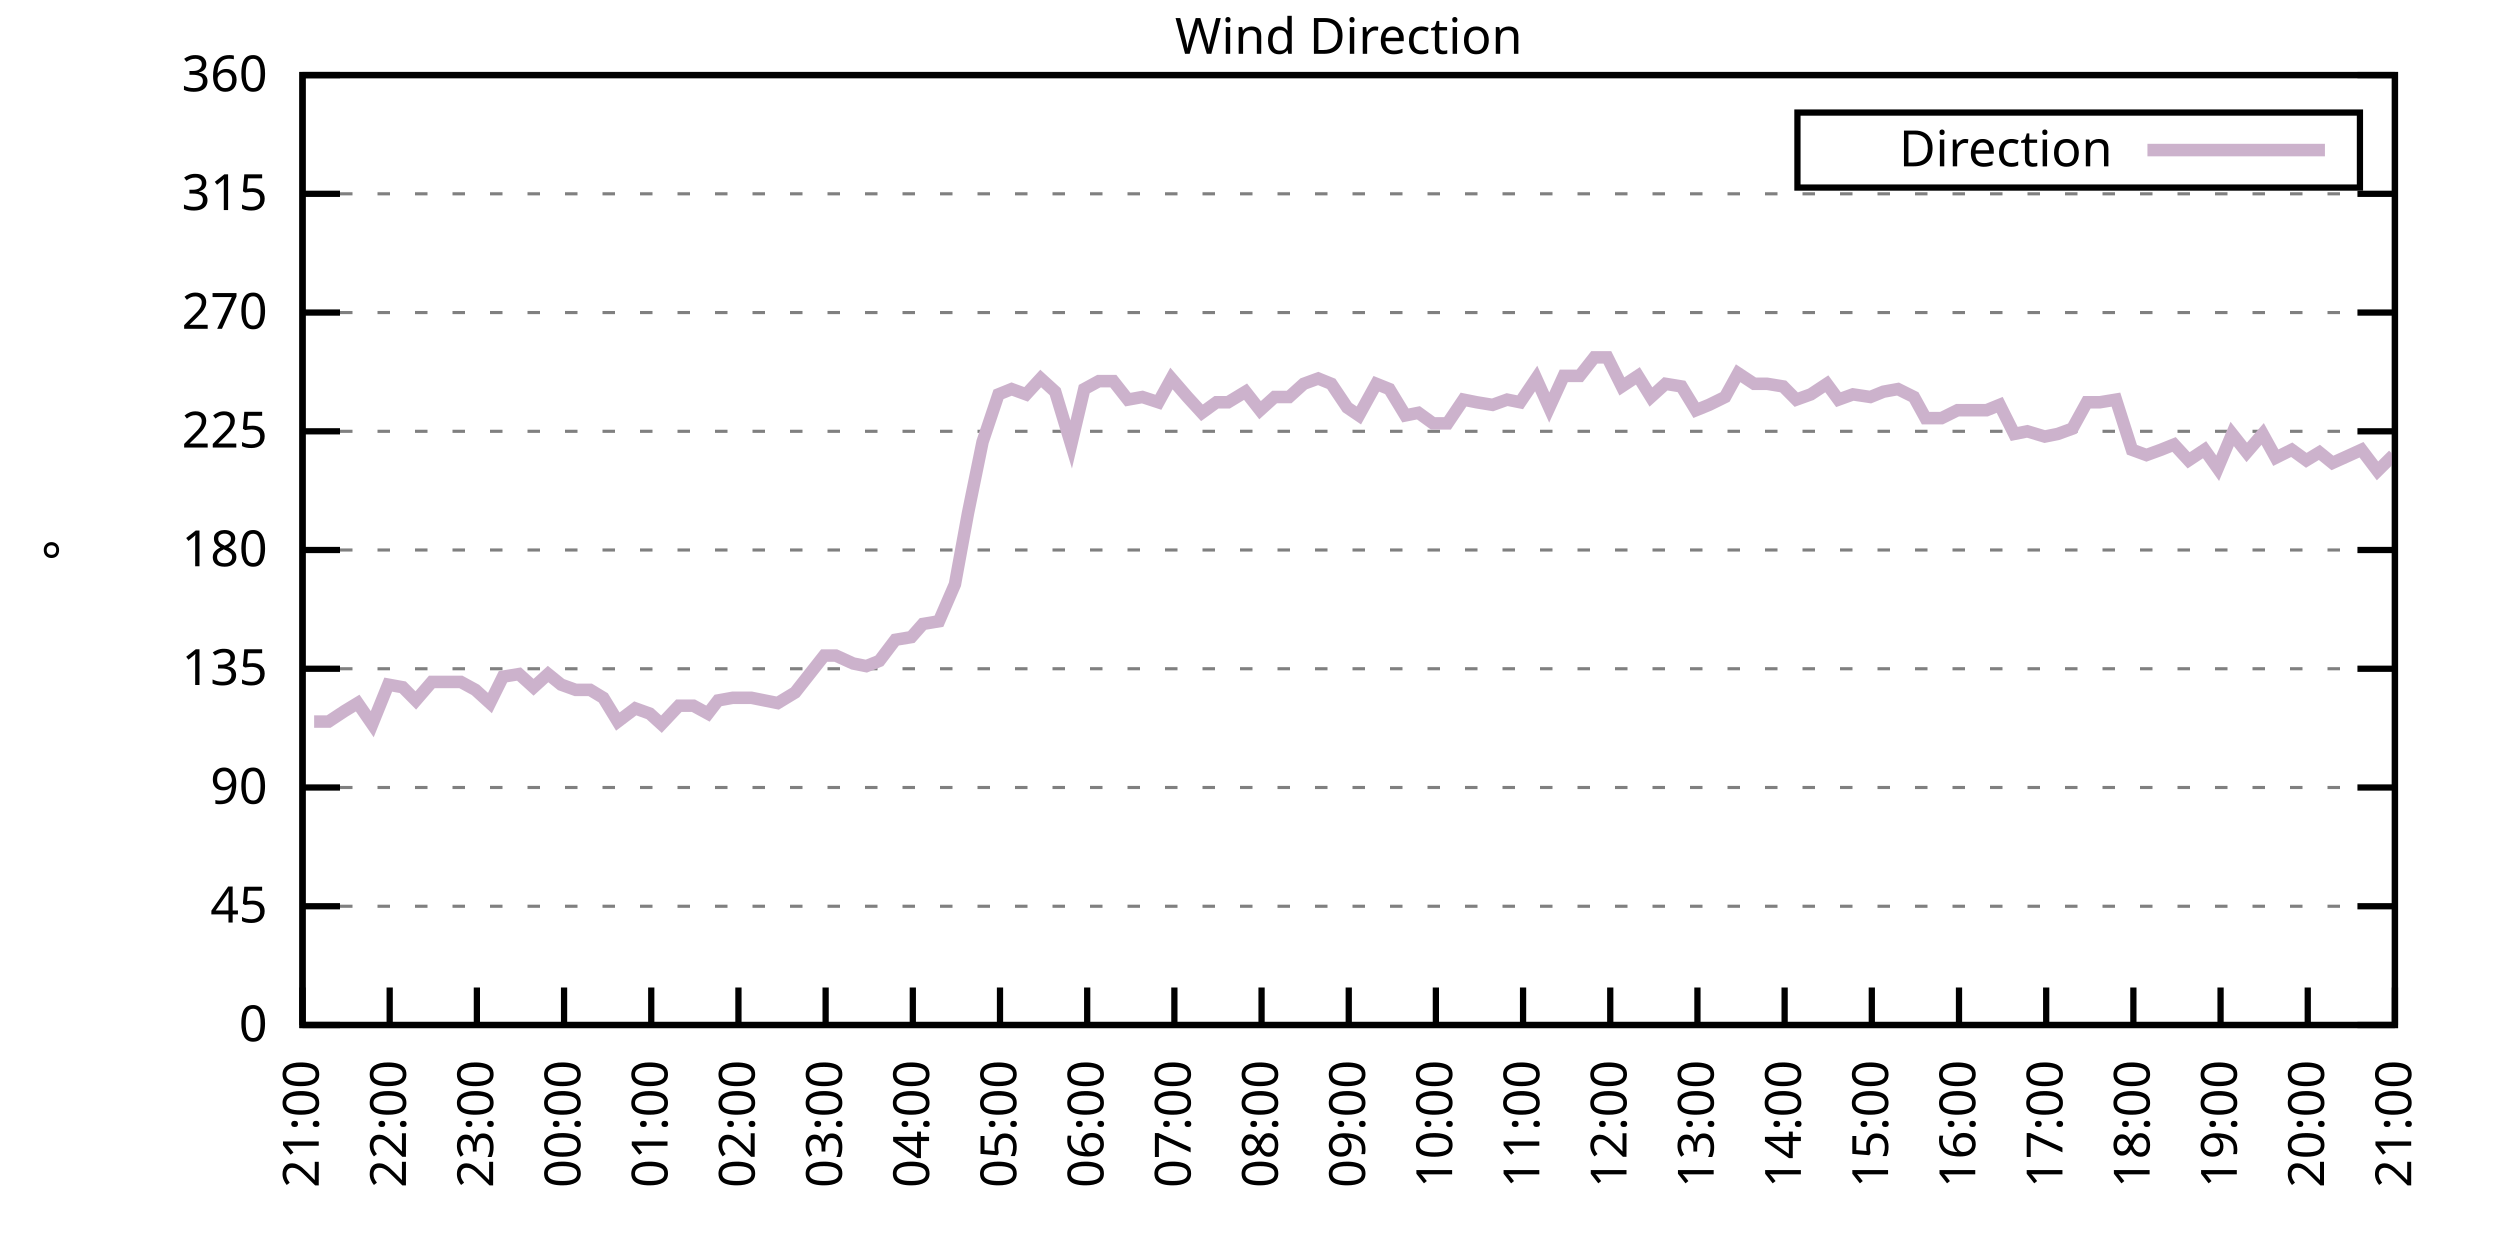
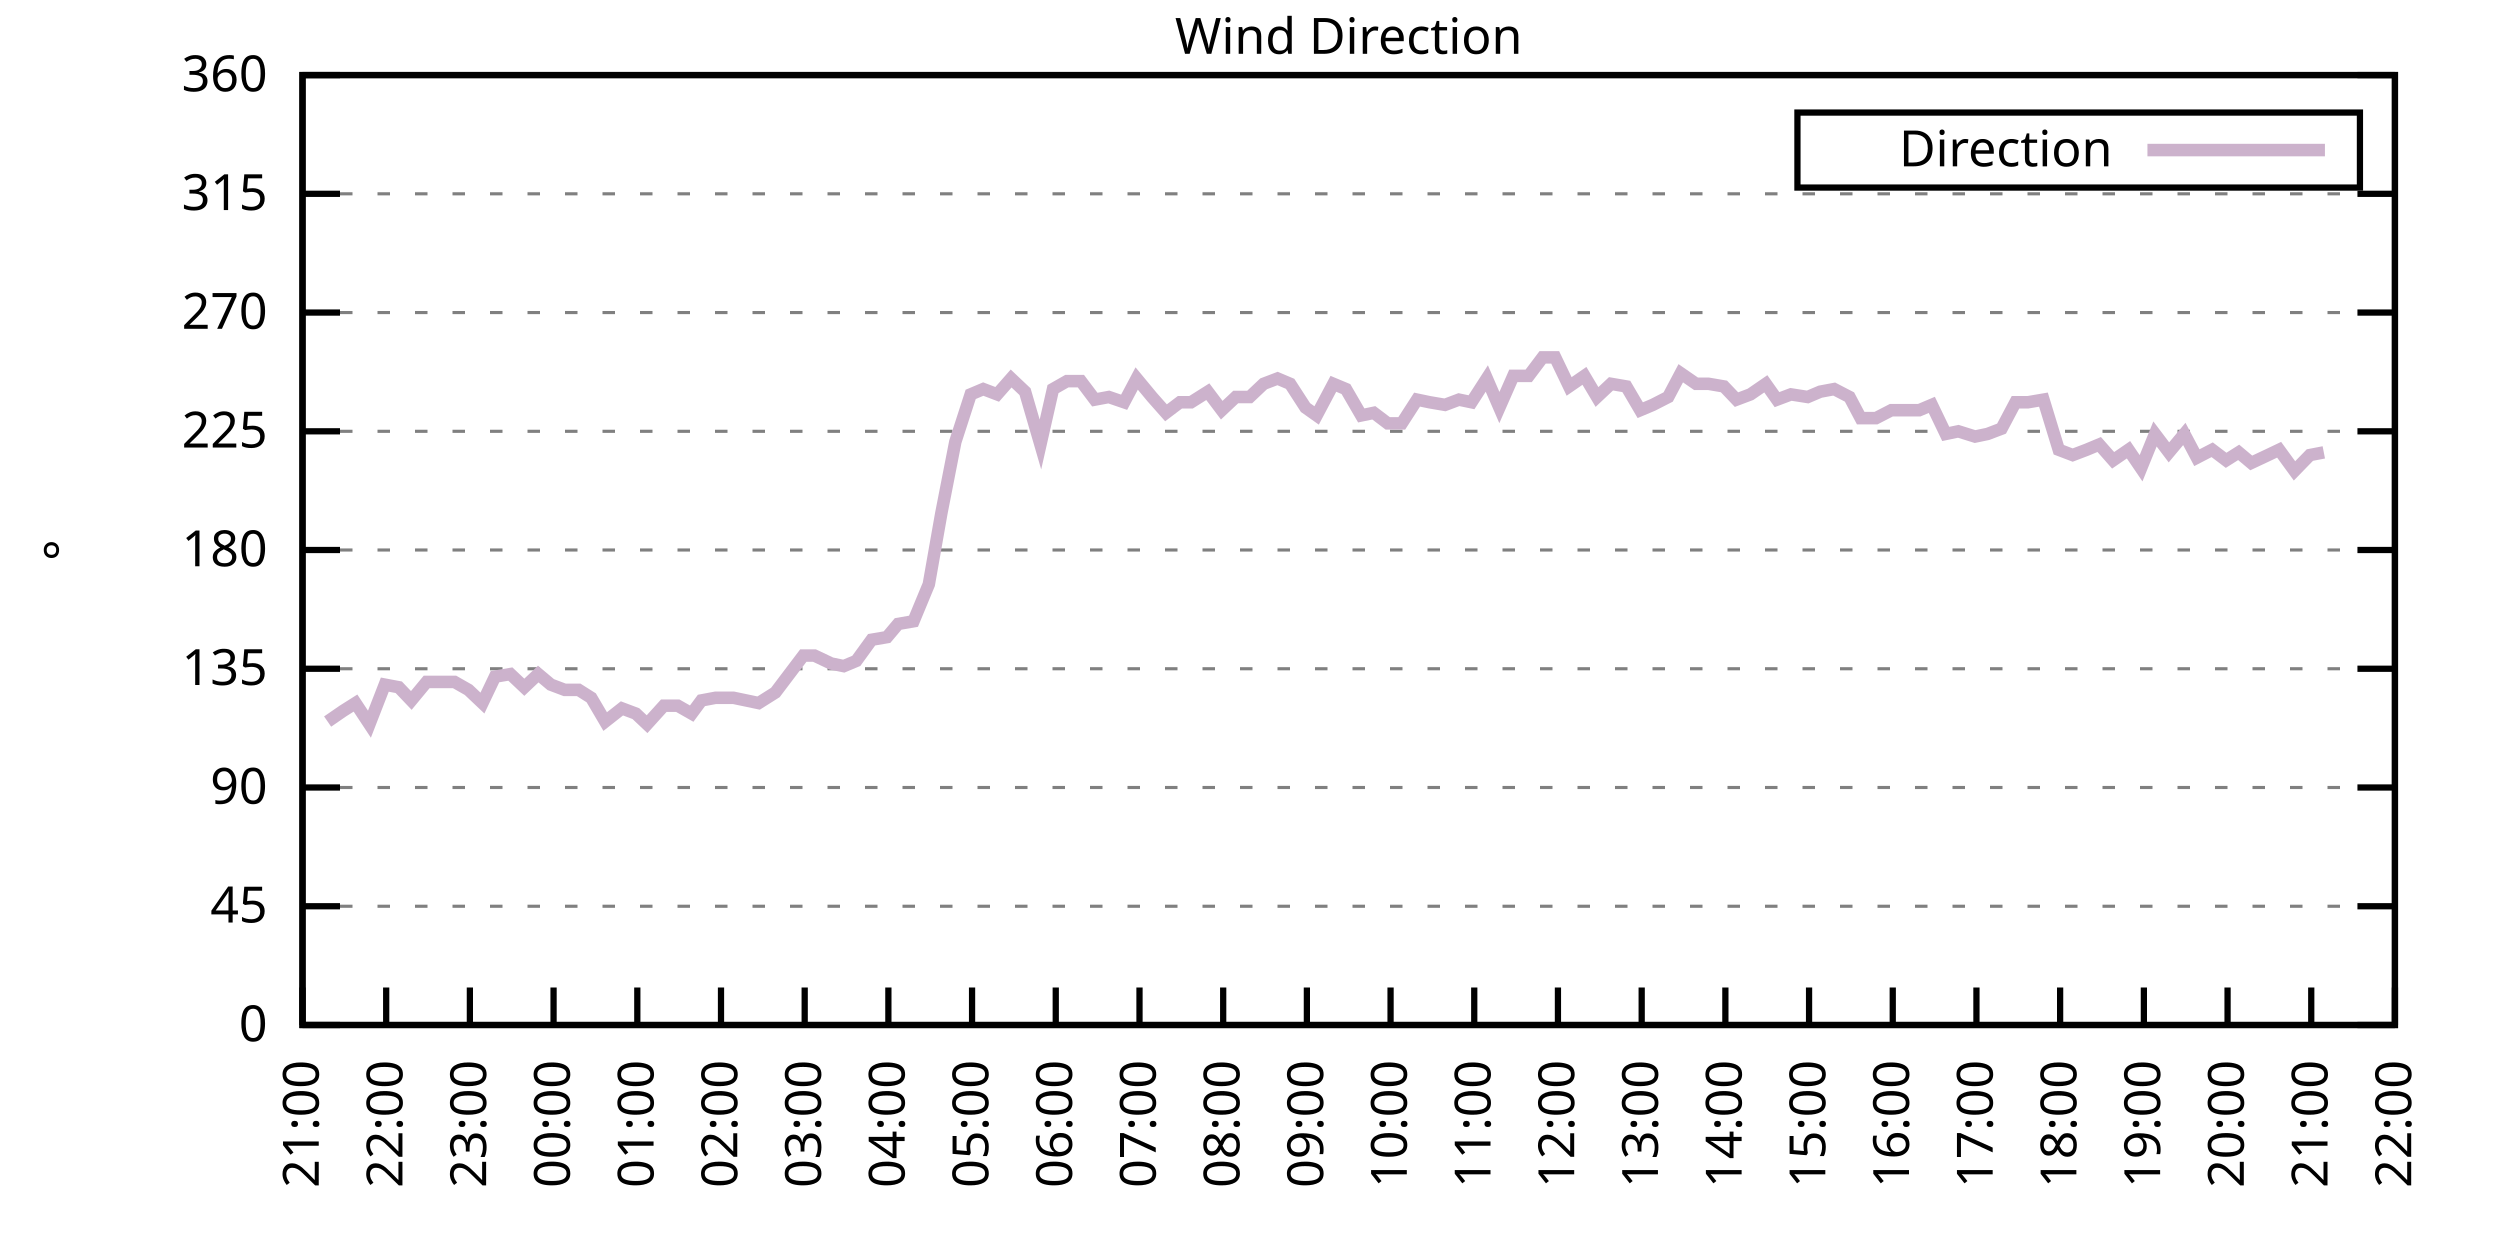
<svg xmlns="http://www.w3.org/2000/svg" xmlns:xlink="http://www.w3.org/1999/xlink" width="400" height="200" viewBox="0 0 400 200">
  <g id="gnuplot_canvas">
    <rect x="0" y="0" width="400" height="200" fill="none" />
    <defs>
      <circle id="gpDot" r="0.5" stroke-width="0.5" stroke="currentColor" />
      <path id="gpPt0" stroke-width="0.333" stroke="currentColor" d="M-1,0 h2 M0,-1 v2" />
      <path id="gpPt1" stroke-width="0.333" stroke="currentColor" d="M-1,-1 L1,1 M1,-1 L-1,1" />
      <path id="gpPt2" stroke-width="0.333" stroke="currentColor" d="M-1,0 L1,0 M0,-1 L0,1 M-1,-1 L1,1 M-1,1 L1,-1" />
      <rect id="gpPt3" stroke-width="0.333" stroke="currentColor" x="-1" y="-1" width="2" height="2" />
      <rect id="gpPt4" stroke-width="0.333" stroke="currentColor" fill="currentColor" x="-1" y="-1" width="2" height="2" />
      <circle id="gpPt5" stroke-width="0.333" stroke="currentColor" cx="0" cy="0" r="1" />
      <use xlink:href="#gpPt5" id="gpPt6" fill="currentColor" stroke="none" />
      <path id="gpPt7" stroke-width="0.333" stroke="currentColor" d="M0,-1.33 L-1.33,0.67 L1.33,0.67 z" />
      <use xlink:href="#gpPt7" id="gpPt8" fill="currentColor" stroke="none" />
      <use xlink:href="#gpPt7" id="gpPt9" stroke="currentColor" transform="rotate(180)" />
      <use xlink:href="#gpPt9" id="gpPt10" fill="currentColor" stroke="none" />
      <use xlink:href="#gpPt3" id="gpPt11" stroke="currentColor" transform="rotate(45)" />
      <use xlink:href="#gpPt11" id="gpPt12" fill="currentColor" stroke="none" />
      <path id="gpPt13" stroke-width="0.333" stroke="currentColor" d="M0,1.330 L1.265,0.411 L0.782,-1.067 L-0.782,-1.076 L-1.265,0.411 z" />
      <use xlink:href="#gpPt13" id="gpPt14" fill="currentColor" stroke="none" />
      <filter id="textbox" filterUnits="objectBoundingBox" x="0" y="0" height="1" width="1">
        <feFlood flood-color="white" flood-opacity="1" result="bgnd" />
        <feComposite in="SourceGraphic" in2="bgnd" operator="atop" />
      </filter>
      <filter id="greybox" filterUnits="objectBoundingBox" x="0" y="0" height="1" width="1">
        <feFlood flood-color="lightgrey" flood-opacity="1" result="grey" />
        <feComposite in="SourceGraphic" in2="grey" operator="atop" />
      </filter>
    </defs>
    <g fill="none" color="white" stroke="currentColor" stroke-width="1.00" stroke-linecap="butt" stroke-linejoin="miter">
</g>
    <g fill="none" color="black" stroke="currentColor" stroke-width="1.00" stroke-linecap="butt" stroke-linejoin="miter">
      <g stroke="none" shape-rendering="crispEdges">
        <polygon fill="rgb(255, 255, 255)" points="48.40,164.00 383.18,164.00 383.18,12.02 48.40,12.02 " />
      </g>
    </g>
    <g fill="none" color="black" stroke="currentColor" stroke-width="1.00" stroke-linecap="butt" stroke-linejoin="miter">
</g>
    <g fill="none" color="black" stroke="black" stroke-width="0.50" stroke-linecap="butt" stroke-linejoin="miter">
</g>
    <g fill="none" color="gray" stroke="currentColor" stroke-width="0.50" stroke-linecap="butt" stroke-linejoin="miter">
      <path stroke="gray" stroke-dasharray="2,4" class="gridline" d="M48.40,164.00 L383.19,164.00  " />
    </g>
    <g fill="none" color="gray" stroke="gray" stroke-width="1.00" stroke-linecap="butt" stroke-linejoin="miter">
</g>
    <g fill="none" color="black" stroke="currentColor" stroke-width="1.00" stroke-linecap="butt" stroke-linejoin="miter">
      <path stroke="black" d="M48.40,164.00 L54.40,164.00 M383.19,164.00 L377.19,164.00  " />
      <g transform="translate(42.80,166.60)" stroke="none" fill="black" font-family="Sans" font-size="8.00" text-anchor="end">
        <text>
          <tspan font-family="Sans"> 0</tspan>
        </text>
      </g>
    </g>
    <g fill="none" color="black" stroke="currentColor" stroke-width="1.00" stroke-linecap="butt" stroke-linejoin="miter">
</g>
    <g fill="none" color="black" stroke="black" stroke-width="0.50" stroke-linecap="butt" stroke-linejoin="miter">
</g>
    <g fill="none" color="gray" stroke="currentColor" stroke-width="0.50" stroke-linecap="butt" stroke-linejoin="miter">
      <path stroke="gray" stroke-dasharray="2,4" class="gridline" d="M48.40,145.00 L383.19,145.00  " />
    </g>
    <g fill="none" color="gray" stroke="gray" stroke-width="1.00" stroke-linecap="butt" stroke-linejoin="miter">
</g>
    <g fill="none" color="black" stroke="currentColor" stroke-width="1.00" stroke-linecap="butt" stroke-linejoin="miter">
      <path stroke="black" d="M48.40,145.00 L54.40,145.00 M383.19,145.00 L377.19,145.00  " />
      <g transform="translate(42.80,147.60)" stroke="none" fill="black" font-family="Sans" font-size="8.00" text-anchor="end">
        <text>
          <tspan font-family="Sans"> 45</tspan>
        </text>
      </g>
    </g>
    <g fill="none" color="black" stroke="currentColor" stroke-width="1.00" stroke-linecap="butt" stroke-linejoin="miter">
</g>
    <g fill="none" color="black" stroke="black" stroke-width="0.50" stroke-linecap="butt" stroke-linejoin="miter">
</g>
    <g fill="none" color="gray" stroke="currentColor" stroke-width="0.50" stroke-linecap="butt" stroke-linejoin="miter">
      <path stroke="gray" stroke-dasharray="2,4" class="gridline" d="M48.40,126.00 L383.19,126.00  " />
    </g>
    <g fill="none" color="gray" stroke="gray" stroke-width="1.00" stroke-linecap="butt" stroke-linejoin="miter">
</g>
    <g fill="none" color="black" stroke="currentColor" stroke-width="1.00" stroke-linecap="butt" stroke-linejoin="miter">
      <path stroke="black" d="M48.40,126.00 L54.40,126.00 M383.19,126.00 L377.19,126.00  " />
      <g transform="translate(42.80,128.60)" stroke="none" fill="black" font-family="Sans" font-size="8.00" text-anchor="end">
        <text>
          <tspan font-family="Sans"> 90</tspan>
        </text>
      </g>
    </g>
    <g fill="none" color="black" stroke="currentColor" stroke-width="1.00" stroke-linecap="butt" stroke-linejoin="miter">
</g>
    <g fill="none" color="black" stroke="black" stroke-width="0.50" stroke-linecap="butt" stroke-linejoin="miter">
</g>
    <g fill="none" color="gray" stroke="currentColor" stroke-width="0.50" stroke-linecap="butt" stroke-linejoin="miter">
      <path stroke="gray" stroke-dasharray="2,4" class="gridline" d="M48.40,107.00 L383.19,107.00  " />
    </g>
    <g fill="none" color="gray" stroke="gray" stroke-width="1.00" stroke-linecap="butt" stroke-linejoin="miter">
</g>
    <g fill="none" color="black" stroke="currentColor" stroke-width="1.00" stroke-linecap="butt" stroke-linejoin="miter">
      <path stroke="black" d="M48.40,107.00 L54.40,107.00 M383.19,107.00 L377.19,107.00  " />
      <g transform="translate(42.80,109.60)" stroke="none" fill="black" font-family="Sans" font-size="8.00" text-anchor="end">
        <text>
          <tspan font-family="Sans"> 135</tspan>
        </text>
      </g>
    </g>
    <g fill="none" color="black" stroke="currentColor" stroke-width="1.00" stroke-linecap="butt" stroke-linejoin="miter">
</g>
    <g fill="none" color="black" stroke="black" stroke-width="0.50" stroke-linecap="butt" stroke-linejoin="miter">
</g>
    <g fill="none" color="gray" stroke="currentColor" stroke-width="0.50" stroke-linecap="butt" stroke-linejoin="miter">
      <path stroke="gray" stroke-dasharray="2,4" class="gridline" d="M48.40,88.00 L383.19,88.00  " />
    </g>
    <g fill="none" color="gray" stroke="gray" stroke-width="1.00" stroke-linecap="butt" stroke-linejoin="miter">
</g>
    <g fill="none" color="black" stroke="currentColor" stroke-width="1.00" stroke-linecap="butt" stroke-linejoin="miter">
      <path stroke="black" d="M48.40,88.00 L54.40,88.00 M383.19,88.00 L377.19,88.00  " />
      <g transform="translate(42.80,90.60)" stroke="none" fill="black" font-family="Sans" font-size="8.00" text-anchor="end">
        <text>
          <tspan font-family="Sans"> 180</tspan>
        </text>
      </g>
    </g>
    <g fill="none" color="black" stroke="currentColor" stroke-width="1.00" stroke-linecap="butt" stroke-linejoin="miter">
</g>
    <g fill="none" color="black" stroke="black" stroke-width="0.50" stroke-linecap="butt" stroke-linejoin="miter">
</g>
    <g fill="none" color="gray" stroke="currentColor" stroke-width="0.50" stroke-linecap="butt" stroke-linejoin="miter">
      <path stroke="gray" stroke-dasharray="2,4" class="gridline" d="M48.40,69.01 L383.19,69.01  " />
    </g>
    <g fill="none" color="gray" stroke="gray" stroke-width="1.00" stroke-linecap="butt" stroke-linejoin="miter">
</g>
    <g fill="none" color="black" stroke="currentColor" stroke-width="1.00" stroke-linecap="butt" stroke-linejoin="miter">
      <path stroke="black" d="M48.40,69.01 L54.40,69.01 M383.19,69.01 L377.19,69.01  " />
      <g transform="translate(42.80,71.61)" stroke="none" fill="black" font-family="Sans" font-size="8.00" text-anchor="end">
        <text>
          <tspan font-family="Sans"> 225</tspan>
        </text>
      </g>
    </g>
    <g fill="none" color="black" stroke="currentColor" stroke-width="1.00" stroke-linecap="butt" stroke-linejoin="miter">
</g>
    <g fill="none" color="black" stroke="black" stroke-width="0.50" stroke-linecap="butt" stroke-linejoin="miter">
</g>
    <g fill="none" color="gray" stroke="currentColor" stroke-width="0.50" stroke-linecap="butt" stroke-linejoin="miter">
      <path stroke="gray" stroke-dasharray="2,4" class="gridline" d="M48.40,50.01 L383.19,50.01  " />
    </g>
    <g fill="none" color="gray" stroke="gray" stroke-width="1.00" stroke-linecap="butt" stroke-linejoin="miter">
</g>
    <g fill="none" color="black" stroke="currentColor" stroke-width="1.00" stroke-linecap="butt" stroke-linejoin="miter">
      <path stroke="black" d="M48.40,50.01 L54.40,50.01 M383.19,50.01 L377.19,50.01  " />
      <g transform="translate(42.80,52.61)" stroke="none" fill="black" font-family="Sans" font-size="8.00" text-anchor="end">
        <text>
          <tspan font-family="Sans"> 270</tspan>
        </text>
      </g>
    </g>
    <g fill="none" color="black" stroke="currentColor" stroke-width="1.00" stroke-linecap="butt" stroke-linejoin="miter">
</g>
    <g fill="none" color="black" stroke="black" stroke-width="0.50" stroke-linecap="butt" stroke-linejoin="miter">
</g>
    <g fill="none" color="gray" stroke="currentColor" stroke-width="0.50" stroke-linecap="butt" stroke-linejoin="miter">
      <path stroke="gray" stroke-dasharray="2,4" class="gridline" d="M48.40,31.01 L383.19,31.01  " />
    </g>
    <g fill="none" color="gray" stroke="gray" stroke-width="1.00" stroke-linecap="butt" stroke-linejoin="miter">
</g>
    <g fill="none" color="black" stroke="currentColor" stroke-width="1.00" stroke-linecap="butt" stroke-linejoin="miter">
      <path stroke="black" d="M48.40,31.01 L54.40,31.01 M383.19,31.01 L377.19,31.01  " />
      <g transform="translate(42.80,33.61)" stroke="none" fill="black" font-family="Sans" font-size="8.00" text-anchor="end">
        <text>
          <tspan font-family="Sans"> 315</tspan>
        </text>
      </g>
    </g>
    <g fill="none" color="black" stroke="currentColor" stroke-width="1.00" stroke-linecap="butt" stroke-linejoin="miter">
</g>
    <g fill="none" color="black" stroke="black" stroke-width="0.50" stroke-linecap="butt" stroke-linejoin="miter">
</g>
    <g fill="none" color="gray" stroke="currentColor" stroke-width="0.50" stroke-linecap="butt" stroke-linejoin="miter">
      <path stroke="gray" stroke-dasharray="2,4" class="gridline" d="M48.40,12.01 L383.19,12.01  " />
    </g>
    <g fill="none" color="gray" stroke="gray" stroke-width="1.00" stroke-linecap="butt" stroke-linejoin="miter">
</g>
    <g fill="none" color="black" stroke="currentColor" stroke-width="1.00" stroke-linecap="butt" stroke-linejoin="miter">
      <path stroke="black" d="M48.40,12.01 L54.40,12.01 M383.19,12.01 L377.19,12.01  " />
      <g transform="translate(42.80,14.61)" stroke="none" fill="black" font-family="Sans" font-size="8.00" text-anchor="end">
        <text>
          <tspan font-family="Sans"> 360</tspan>
        </text>
      </g>
    </g>
    <g fill="none" color="black" stroke="currentColor" stroke-width="1.00" stroke-linecap="butt" stroke-linejoin="miter">
      <path stroke="black" d="M48.40,164.00 L48.40,158.00  " />
      <g transform="translate(51.00,169.60) rotate(270.00)" stroke="none" fill="black" font-family="Sans" font-size="8.00" text-anchor="end">
        <text>
          <tspan font-family="Sans">21:00</tspan>
        </text>
      </g>
    </g>
    <g fill="none" color="black" stroke="currentColor" stroke-width="1.00" stroke-linecap="butt" stroke-linejoin="miter">
-       <path stroke="black" d="M62.35,164.00 L62.35,158.00  " />
-       <g transform="translate(64.95,169.60) rotate(270.00)" stroke="none" fill="black" font-family="Sans" font-size="8.00" text-anchor="end">
+       <path stroke="black" d="M61.79,164.00 L61.79,158.00  " />
+       <g transform="translate(64.39,169.60) rotate(270.00)" stroke="none" fill="black" font-family="Sans" font-size="8.00" text-anchor="end">
        <text>
          <tspan font-family="Sans">22:00</tspan>
        </text>
      </g>
    </g>
    <g fill="none" color="black" stroke="currentColor" stroke-width="1.00" stroke-linecap="butt" stroke-linejoin="miter">
-       <path stroke="black" d="M76.30,164.00 L76.30,158.00  " />
-       <g transform="translate(78.90,169.60) rotate(270.00)" stroke="none" fill="black" font-family="Sans" font-size="8.00" text-anchor="end">
+       <path stroke="black" d="M75.18,164.00 L75.18,158.00  " />
+       <g transform="translate(77.78,169.60) rotate(270.00)" stroke="none" fill="black" font-family="Sans" font-size="8.00" text-anchor="end">
        <text>
          <tspan font-family="Sans">23:00</tspan>
        </text>
      </g>
    </g>
    <g fill="none" color="black" stroke="currentColor" stroke-width="1.00" stroke-linecap="butt" stroke-linejoin="miter">
-       <path stroke="black" d="M90.25,164.00 L90.25,158.00  " />
-       <g transform="translate(92.85,169.60) rotate(270.00)" stroke="none" fill="black" font-family="Sans" font-size="8.00" text-anchor="end">
+       <path stroke="black" d="M88.57,164.00 L88.57,158.00  " />
+       <g transform="translate(91.17,169.60) rotate(270.00)" stroke="none" fill="black" font-family="Sans" font-size="8.00" text-anchor="end">
        <text>
          <tspan font-family="Sans">00:00</tspan>
        </text>
      </g>
    </g>
    <g fill="none" color="black" stroke="currentColor" stroke-width="1.00" stroke-linecap="butt" stroke-linejoin="miter">
-       <path stroke="black" d="M104.20,164.00 L104.20,158.00  " />
-       <g transform="translate(106.80,169.60) rotate(270.00)" stroke="none" fill="black" font-family="Sans" font-size="8.00" text-anchor="end">
+       <path stroke="black" d="M101.97,164.00 L101.97,158.00  " />
+       <g transform="translate(104.57,169.60) rotate(270.00)" stroke="none" fill="black" font-family="Sans" font-size="8.00" text-anchor="end">
        <text>
          <tspan font-family="Sans">01:00</tspan>
        </text>
      </g>
    </g>
    <g fill="none" color="black" stroke="currentColor" stroke-width="1.00" stroke-linecap="butt" stroke-linejoin="miter">
-       <path stroke="black" d="M118.15,164.00 L118.15,158.00  " />
-       <g transform="translate(120.75,169.60) rotate(270.00)" stroke="none" fill="black" font-family="Sans" font-size="8.00" text-anchor="end">
+       <path stroke="black" d="M115.36,164.00 L115.36,158.00  " />
+       <g transform="translate(117.96,169.60) rotate(270.00)" stroke="none" fill="black" font-family="Sans" font-size="8.00" text-anchor="end">
        <text>
          <tspan font-family="Sans">02:00</tspan>
        </text>
      </g>
    </g>
    <g fill="none" color="black" stroke="currentColor" stroke-width="1.00" stroke-linecap="butt" stroke-linejoin="miter">
-       <path stroke="black" d="M132.10,164.00 L132.10,158.00  " />
-       <g transform="translate(134.70,169.60) rotate(270.00)" stroke="none" fill="black" font-family="Sans" font-size="8.00" text-anchor="end">
+       <path stroke="black" d="M128.75,164.00 L128.75,158.00  " />
+       <g transform="translate(131.35,169.60) rotate(270.00)" stroke="none" fill="black" font-family="Sans" font-size="8.00" text-anchor="end">
        <text>
          <tspan font-family="Sans">03:00</tspan>
        </text>
      </g>
    </g>
    <g fill="none" color="black" stroke="currentColor" stroke-width="1.00" stroke-linecap="butt" stroke-linejoin="miter">
-       <path stroke="black" d="M146.05,164.00 L146.05,158.00  " />
-       <g transform="translate(148.65,169.60) rotate(270.00)" stroke="none" fill="black" font-family="Sans" font-size="8.00" text-anchor="end">
+       <path stroke="black" d="M142.14,164.00 L142.14,158.00  " />
+       <g transform="translate(144.74,169.60) rotate(270.00)" stroke="none" fill="black" font-family="Sans" font-size="8.00" text-anchor="end">
        <text>
          <tspan font-family="Sans">04:00</tspan>
        </text>
      </g>
    </g>
    <g fill="none" color="black" stroke="currentColor" stroke-width="1.00" stroke-linecap="butt" stroke-linejoin="miter">
-       <path stroke="black" d="M160.00,164.00 L160.00,158.00  " />
-       <g transform="translate(162.60,169.60) rotate(270.00)" stroke="none" fill="black" font-family="Sans" font-size="8.00" text-anchor="end">
+       <path stroke="black" d="M155.53,164.00 L155.53,158.00  " />
+       <g transform="translate(158.13,169.60) rotate(270.00)" stroke="none" fill="black" font-family="Sans" font-size="8.00" text-anchor="end">
        <text>
          <tspan font-family="Sans">05:00</tspan>
        </text>
      </g>
    </g>
    <g fill="none" color="black" stroke="currentColor" stroke-width="1.00" stroke-linecap="butt" stroke-linejoin="miter">
-       <path stroke="black" d="M173.95,164.00 L173.95,158.00  " />
-       <g transform="translate(176.55,169.60) rotate(270.00)" stroke="none" fill="black" font-family="Sans" font-size="8.00" text-anchor="end">
+       <path stroke="black" d="M168.92,164.00 L168.92,158.00  " />
+       <g transform="translate(171.52,169.60) rotate(270.00)" stroke="none" fill="black" font-family="Sans" font-size="8.00" text-anchor="end">
        <text>
          <tspan font-family="Sans">06:00</tspan>
        </text>
      </g>
    </g>
    <g fill="none" color="black" stroke="currentColor" stroke-width="1.00" stroke-linecap="butt" stroke-linejoin="miter">
-       <path stroke="black" d="M187.90,164.00 L187.90,158.00  " />
-       <g transform="translate(190.50,169.60) rotate(270.00)" stroke="none" fill="black" font-family="Sans" font-size="8.00" text-anchor="end">
+       <path stroke="black" d="M182.32,164.00 L182.32,158.00  " />
+       <g transform="translate(184.92,169.60) rotate(270.00)" stroke="none" fill="black" font-family="Sans" font-size="8.00" text-anchor="end">
        <text>
          <tspan font-family="Sans">07:00</tspan>
        </text>
      </g>
    </g>
    <g fill="none" color="black" stroke="currentColor" stroke-width="1.00" stroke-linecap="butt" stroke-linejoin="miter">
-       <path stroke="black" d="M201.85,164.00 L201.85,158.00  " />
-       <g transform="translate(204.45,169.60) rotate(270.00)" stroke="none" fill="black" font-family="Sans" font-size="8.00" text-anchor="end">
+       <path stroke="black" d="M195.71,164.00 L195.71,158.00  " />
+       <g transform="translate(198.31,169.60) rotate(270.00)" stroke="none" fill="black" font-family="Sans" font-size="8.00" text-anchor="end">
        <text>
          <tspan font-family="Sans">08:00</tspan>
        </text>
      </g>
    </g>
    <g fill="none" color="black" stroke="currentColor" stroke-width="1.00" stroke-linecap="butt" stroke-linejoin="miter">
-       <path stroke="black" d="M215.80,164.00 L215.80,158.00  " />
-       <g transform="translate(218.40,169.60) rotate(270.00)" stroke="none" fill="black" font-family="Sans" font-size="8.00" text-anchor="end">
+       <path stroke="black" d="M209.10,164.00 L209.10,158.00  " />
+       <g transform="translate(211.70,169.60) rotate(270.00)" stroke="none" fill="black" font-family="Sans" font-size="8.00" text-anchor="end">
        <text>
          <tspan font-family="Sans">09:00</tspan>
        </text>
      </g>
    </g>
    <g fill="none" color="black" stroke="currentColor" stroke-width="1.00" stroke-linecap="butt" stroke-linejoin="miter">
-       <path stroke="black" d="M229.74,164.00 L229.74,158.00  " />
-       <g transform="translate(232.34,169.60) rotate(270.00)" stroke="none" fill="black" font-family="Sans" font-size="8.00" text-anchor="end">
+       <path stroke="black" d="M222.49,164.00 L222.49,158.00  " />
+       <g transform="translate(225.09,169.60) rotate(270.00)" stroke="none" fill="black" font-family="Sans" font-size="8.00" text-anchor="end">
        <text>
          <tspan font-family="Sans">10:00</tspan>
        </text>
      </g>
    </g>
    <g fill="none" color="black" stroke="currentColor" stroke-width="1.00" stroke-linecap="butt" stroke-linejoin="miter">
-       <path stroke="black" d="M243.69,164.00 L243.69,158.00  " />
-       <g transform="translate(246.29,169.60) rotate(270.00)" stroke="none" fill="black" font-family="Sans" font-size="8.00" text-anchor="end">
+       <path stroke="black" d="M235.88,164.00 L235.88,158.00  " />
+       <g transform="translate(238.48,169.60) rotate(270.00)" stroke="none" fill="black" font-family="Sans" font-size="8.00" text-anchor="end">
        <text>
          <tspan font-family="Sans">11:00</tspan>
        </text>
      </g>
    </g>
    <g fill="none" color="black" stroke="currentColor" stroke-width="1.00" stroke-linecap="butt" stroke-linejoin="miter">
-       <path stroke="black" d="M257.64,164.00 L257.64,158.00  " />
-       <g transform="translate(260.24,169.60) rotate(270.00)" stroke="none" fill="black" font-family="Sans" font-size="8.00" text-anchor="end">
+       <path stroke="black" d="M249.27,164.00 L249.27,158.00  " />
+       <g transform="translate(251.87,169.60) rotate(270.00)" stroke="none" fill="black" font-family="Sans" font-size="8.00" text-anchor="end">
        <text>
          <tspan font-family="Sans">12:00</tspan>
        </text>
      </g>
    </g>
    <g fill="none" color="black" stroke="currentColor" stroke-width="1.00" stroke-linecap="butt" stroke-linejoin="miter">
-       <path stroke="black" d="M271.59,164.00 L271.59,158.00  " />
-       <g transform="translate(274.19,169.60) rotate(270.00)" stroke="none" fill="black" font-family="Sans" font-size="8.00" text-anchor="end">
+       <path stroke="black" d="M262.67,164.00 L262.67,158.00  " />
+       <g transform="translate(265.27,169.60) rotate(270.00)" stroke="none" fill="black" font-family="Sans" font-size="8.00" text-anchor="end">
        <text>
          <tspan font-family="Sans">13:00</tspan>
        </text>
      </g>
    </g>
    <g fill="none" color="black" stroke="currentColor" stroke-width="1.00" stroke-linecap="butt" stroke-linejoin="miter">
-       <path stroke="black" d="M285.54,164.00 L285.54,158.00  " />
-       <g transform="translate(288.14,169.60) rotate(270.00)" stroke="none" fill="black" font-family="Sans" font-size="8.00" text-anchor="end">
+       <path stroke="black" d="M276.06,164.00 L276.06,158.00  " />
+       <g transform="translate(278.66,169.60) rotate(270.00)" stroke="none" fill="black" font-family="Sans" font-size="8.00" text-anchor="end">
        <text>
          <tspan font-family="Sans">14:00</tspan>
        </text>
      </g>
    </g>
    <g fill="none" color="black" stroke="currentColor" stroke-width="1.00" stroke-linecap="butt" stroke-linejoin="miter">
-       <path stroke="black" d="M299.49,164.00 L299.49,158.00  " />
-       <g transform="translate(302.09,169.60) rotate(270.00)" stroke="none" fill="black" font-family="Sans" font-size="8.00" text-anchor="end">
+       <path stroke="black" d="M289.45,164.00 L289.45,158.00  " />
+       <g transform="translate(292.05,169.60) rotate(270.00)" stroke="none" fill="black" font-family="Sans" font-size="8.00" text-anchor="end">
        <text>
          <tspan font-family="Sans">15:00</tspan>
        </text>
      </g>
    </g>
    <g fill="none" color="black" stroke="currentColor" stroke-width="1.00" stroke-linecap="butt" stroke-linejoin="miter">
-       <path stroke="black" d="M313.44,164.00 L313.44,158.00  " />
-       <g transform="translate(316.04,169.60) rotate(270.00)" stroke="none" fill="black" font-family="Sans" font-size="8.00" text-anchor="end">
+       <path stroke="black" d="M302.84,164.00 L302.84,158.00  " />
+       <g transform="translate(305.44,169.60) rotate(270.00)" stroke="none" fill="black" font-family="Sans" font-size="8.00" text-anchor="end">
        <text>
          <tspan font-family="Sans">16:00</tspan>
        </text>
      </g>
    </g>
    <g fill="none" color="black" stroke="currentColor" stroke-width="1.00" stroke-linecap="butt" stroke-linejoin="miter">
-       <path stroke="black" d="M327.39,164.00 L327.39,158.00  " />
-       <g transform="translate(329.99,169.60) rotate(270.00)" stroke="none" fill="black" font-family="Sans" font-size="8.00" text-anchor="end">
+       <path stroke="black" d="M316.23,164.00 L316.23,158.00  " />
+       <g transform="translate(318.83,169.60) rotate(270.00)" stroke="none" fill="black" font-family="Sans" font-size="8.00" text-anchor="end">
        <text>
          <tspan font-family="Sans">17:00</tspan>
        </text>
      </g>
    </g>
    <g fill="none" color="black" stroke="currentColor" stroke-width="1.00" stroke-linecap="butt" stroke-linejoin="miter">
-       <path stroke="black" d="M341.34,164.00 L341.34,158.00  " />
-       <g transform="translate(343.94,169.60) rotate(270.00)" stroke="none" fill="black" font-family="Sans" font-size="8.00" text-anchor="end">
+       <path stroke="black" d="M329.62,164.00 L329.62,158.00  " />
+       <g transform="translate(332.22,169.60) rotate(270.00)" stroke="none" fill="black" font-family="Sans" font-size="8.00" text-anchor="end">
        <text>
          <tspan font-family="Sans">18:00</tspan>
        </text>
      </g>
    </g>
    <g fill="none" color="black" stroke="currentColor" stroke-width="1.00" stroke-linecap="butt" stroke-linejoin="miter">
-       <path stroke="black" d="M355.29,164.00 L355.29,158.00  " />
-       <g transform="translate(357.89,169.60) rotate(270.00)" stroke="none" fill="black" font-family="Sans" font-size="8.00" text-anchor="end">
+       <path stroke="black" d="M343.02,164.00 L343.02,158.00  " />
+       <g transform="translate(345.62,169.60) rotate(270.00)" stroke="none" fill="black" font-family="Sans" font-size="8.00" text-anchor="end">
        <text>
          <tspan font-family="Sans">19:00</tspan>
        </text>
      </g>
    </g>
    <g fill="none" color="black" stroke="currentColor" stroke-width="1.00" stroke-linecap="butt" stroke-linejoin="miter">
-       <path stroke="black" d="M369.24,164.00 L369.24,158.00  " />
-       <g transform="translate(371.84,169.60) rotate(270.00)" stroke="none" fill="black" font-family="Sans" font-size="8.00" text-anchor="end">
+       <path stroke="black" d="M356.41,164.00 L356.41,158.00  " />
+       <g transform="translate(359.01,169.60) rotate(270.00)" stroke="none" fill="black" font-family="Sans" font-size="8.00" text-anchor="end">
        <text>
          <tspan font-family="Sans">20:00</tspan>
+         </text>
+       </g>
+     </g>
+     <g fill="none" color="black" stroke="currentColor" stroke-width="1.00" stroke-linecap="butt" stroke-linejoin="miter">
+       <path stroke="black" d="M369.80,164.00 L369.80,158.00  " />
+       <g transform="translate(372.40,169.60) rotate(270.00)" stroke="none" fill="black" font-family="Sans" font-size="8.00" text-anchor="end">
+         <text>
+           <tspan font-family="Sans">21:00</tspan>
        </text>
      </g>
    </g>
    <g fill="none" color="black" stroke="currentColor" stroke-width="1.00" stroke-linecap="butt" stroke-linejoin="miter">
      <path stroke="black" d="M383.19,164.00 L383.19,158.00  " />
      <g transform="translate(385.79,169.60) rotate(270.00)" stroke="none" fill="black" font-family="Sans" font-size="8.00" text-anchor="end">
        <text>
-           <tspan font-family="Sans">21:00</tspan>
+           <tspan font-family="Sans">22:00</tspan>
        </text>
      </g>
    </g>
    <g fill="none" color="black" stroke="currentColor" stroke-width="1.00" stroke-linecap="butt" stroke-linejoin="miter">
</g>
    <g fill="none" color="black" stroke="currentColor" stroke-width="1.00" stroke-linecap="butt" stroke-linejoin="miter">
      <path stroke="black" d="M48.40,12.01 L48.40,164.00 L383.19,164.00 L383.19,12.01 L48.40,12.01 Z  " />
    </g>
    <g fill="none" color="black" stroke="currentColor" stroke-width="1.00" stroke-linecap="butt" stroke-linejoin="miter">
</g>
    <g fill="none" color="black" stroke="currentColor" stroke-width="1.00" stroke-linecap="butt" stroke-linejoin="miter">
      <path stroke="black" d="M287.59,30.01 L287.59,18.01 L377.59,18.01 L377.59,30.01 L287.59,30.01 Z  " />
    </g>
    <g id="Wind_direction_plot_1">
      <g fill="none" color="white" stroke="black" stroke-width="2.00" stroke-linecap="butt" stroke-linejoin="miter">
</g>
      <g fill="none" color="black" stroke="currentColor" stroke-width="2.00" stroke-linecap="butt" stroke-linejoin="miter">
        <g transform="translate(337.99,26.61)" stroke="none" fill="black" font-family="Sans" font-size="8.00" text-anchor="end">
          <text>
            <tspan font-family="Sans">Direction</tspan>
          </text>
        </g>
      </g>
      <g fill="none" color="black" stroke="currentColor" stroke-width="2.00" stroke-linecap="butt" stroke-linejoin="miter">
-         <path stroke="rgb(204, 178, 204)" d="M343.59,24.01 L371.99,24.01 M50.26,115.45 L52.58,115.45 L55.14,113.76 L57.23,112.49 L59.56,115.87 L62.12,109.54   L64.44,109.96 L66.53,112.07 L69.09,109.11 L71.18,109.11 L73.74,109.11 L76.07,110.38 L78.39,112.49 L80.48,108.27   L83.04,107.85 L85.37,109.96 L87.69,107.85 L89.78,109.54 L92.11,110.38 L94.43,110.38 L96.53,111.65 L98.85,115.45   L101.64,113.34 L103.97,114.18 L105.83,115.87 L108.62,112.91 L110.94,112.91 L113.27,114.18 L114.89,112.07 L117.22,111.65   L120.24,111.65 L122.33,112.07 L124.43,112.49 L127.22,110.80 L129.54,107.85 L131.87,104.89 L133.72,104.89 L136.51,106.16   L138.61,106.58 L140.70,105.74 L143.26,102.36 L145.81,101.94 L147.67,99.83 L150.23,99.40 L152.79,93.49 L154.88,82.09   L157.21,70.70 L159.76,63.10 L161.86,62.25 L164.18,63.10 L166.51,60.56 L168.83,62.67 L171.39,71.12 L173.48,62.25   L175.81,60.98 L178.13,60.98 L180.46,63.94 L182.78,63.52 L185.34,64.36 L187.43,60.56 L189.99,63.52 L192.31,66.05   L194.64,64.36 L196.50,64.36 L199.29,62.67 L201.61,65.63 L203.94,63.52 L206.26,63.52 L208.59,61.41 L210.91,60.56   L213.01,61.41 L215.56,65.21 L217.42,66.47 L220.21,61.41 L222.30,62.25 L224.86,66.47 L226.95,66.05 L229.28,67.74   L231.60,67.74 L234.16,63.94 L236.25,64.36 L238.81,64.78 L241.14,63.94 L243.23,64.36 L245.79,60.56 L247.88,65.21   L250.20,60.14 L252.76,60.14 L255.09,57.18 L257.18,57.18 L259.50,61.83 L262.06,60.14 L264.15,63.52 L266.48,61.41   L269.04,61.83 L271.36,65.63 L273.45,64.78 L276.01,63.52 L278.10,59.72 L280.66,61.41 L282.75,61.41 L285.31,61.83   L287.40,63.94 L289.73,63.10 L292.29,61.41 L294.15,63.94 L296.47,63.10 L299.26,63.52 L301.35,62.67 L303.68,62.25   L306.23,63.52 L308.09,66.90 L310.65,66.90 L313.21,65.63 L315.30,65.63 L317.86,65.63 L319.95,64.78 L322.28,69.43   L324.37,69.01 L327.16,69.85 L329.25,69.43 L331.58,68.58 L333.90,64.36 L335.99,64.36 L338.55,63.94 L341.11,71.96   L343.43,72.81 L345.76,71.96 L347.85,71.12 L350.18,73.65 L352.73,71.96 L354.83,74.92 L357.15,69.43 L359.48,72.38   L362.03,69.43 L364.13,73.23 L366.68,71.96 L369.01,73.65 L371.10,72.38 L373.19,74.07 L375.98,72.81 L377.84,71.96   L380.40,75.34 L382.96,72.81  " />
+         <path stroke="rgb(204, 178, 204)" d="M343.59,24.01 L371.99,24.01 M52.42,115.45 L54.87,113.76 L56.88,112.49 L59.11,115.87 L61.57,109.54 L63.80,109.96   L65.81,112.07 L68.26,109.11 L70.27,109.11 L72.73,109.11 L74.96,110.38 L77.19,112.49 L79.20,108.27 L81.66,107.85   L83.89,109.96 L86.12,107.85 L88.13,109.54 L90.36,110.38 L92.59,110.38 L94.60,111.65 L96.83,115.45 L99.51,113.34   L101.74,114.18 L103.53,115.87 L106.21,112.91 L108.44,112.91 L110.67,114.18 L112.23,112.07 L114.47,111.65 L117.37,111.65   L119.38,112.07 L121.38,112.49 L124.06,110.80 L126.29,107.85 L128.53,104.89 L130.31,104.89 L132.99,106.16 L135.00,106.58   L137.01,105.74 L139.46,102.36 L141.92,101.94 L143.70,99.83 L146.16,99.40 L148.61,93.49 L150.62,82.09 L152.85,70.70   L155.31,63.10 L157.32,62.25 L159.55,63.10 L161.78,60.56 L164.01,62.67 L166.47,71.12 L168.48,62.25 L170.71,60.98   L172.94,60.98 L175.17,63.94 L177.41,63.52 L179.86,64.36 L181.87,60.56 L184.32,63.52 L186.56,66.05 L188.79,64.36   L190.57,64.36 L193.25,62.67 L195.48,65.63 L197.72,63.52 L199.95,63.52 L202.18,61.41 L204.41,60.56 L206.42,61.41   L208.88,65.21 L210.66,66.47 L213.34,61.41 L215.35,62.25 L217.80,66.47 L219.81,66.05 L222.04,67.74 L224.28,67.74   L226.73,63.94 L228.74,64.36 L231.20,64.78 L233.43,63.94 L235.44,64.36 L237.89,60.56 L239.90,65.21 L242.13,60.14   L244.59,60.14 L246.82,57.18 L248.83,57.18 L251.06,61.83 L253.51,60.14 L255.52,63.52 L257.76,61.41 L260.21,61.83   L262.44,65.63 L264.45,64.78 L266.91,63.52 L268.92,59.72 L271.37,61.41 L273.38,61.41 L275.83,61.83 L277.84,63.94   L280.07,63.10 L282.53,61.41 L284.32,63.94 L286.55,63.10 L289.23,63.52 L291.23,62.67 L293.47,62.25 L295.92,63.52   L297.71,66.90 L300.16,66.90 L302.62,65.63 L304.63,65.63 L307.08,65.63 L309.09,64.78 L311.32,69.43 L313.33,69.01   L316.01,69.85 L318.02,69.43 L320.25,68.58 L322.48,64.36 L324.49,64.36 L326.95,63.94 L329.40,71.96 L331.63,72.81   L333.86,71.96 L335.87,71.12 L338.10,73.65 L340.56,71.96 L342.57,74.92 L344.80,69.43 L347.03,72.38 L349.49,69.43   L351.50,73.23 L353.95,71.96 L356.18,73.65 L358.19,72.38 L360.20,74.07 L362.88,72.81 L364.66,71.96 L367.12,75.34   L369.58,72.81 L371.81,72.38  " />
      </g>
    </g>
    <g fill="none" color="black" stroke="currentColor" stroke-width="2.00" stroke-linecap="butt" stroke-linejoin="miter">
</g>
    <g fill="none" color="black" stroke="black" stroke-width="1.00" stroke-linecap="butt" stroke-linejoin="miter">
</g>
    <g fill="none" color="black" stroke="currentColor" stroke-width="1.00" stroke-linecap="butt" stroke-linejoin="miter">
      <path stroke="black" d="M48.40,12.01 L48.40,164.00 L383.19,164.00 L383.19,12.01 L48.40,12.01 Z  " />
      <g transform="translate(12.80,88.01) rotate(270.00)" stroke="none" fill="black" font-family="Sans" font-size="8.00" text-anchor="middle">
        <text>
          <tspan font-family="Sans">°</tspan>
        </text>
      </g>
    </g>
    <g fill="none" color="black" stroke="currentColor" stroke-width="1.00" stroke-linecap="butt" stroke-linejoin="miter">
</g>
    <g fill="none" color="black" stroke="currentColor" stroke-width="1.00" stroke-linecap="butt" stroke-linejoin="miter">
      <g transform="translate(215.79,8.61)" stroke="none" fill="black" font-family="Sans" font-size="8.00" text-anchor="middle">
        <text>
          <tspan font-family="Sans">Wind Direction</tspan>
        </text>
      </g>
    </g>
    <g fill="none" color="black" stroke="currentColor" stroke-width="1.00" stroke-linecap="butt" stroke-linejoin="miter">
</g>
  </g>
</svg>
